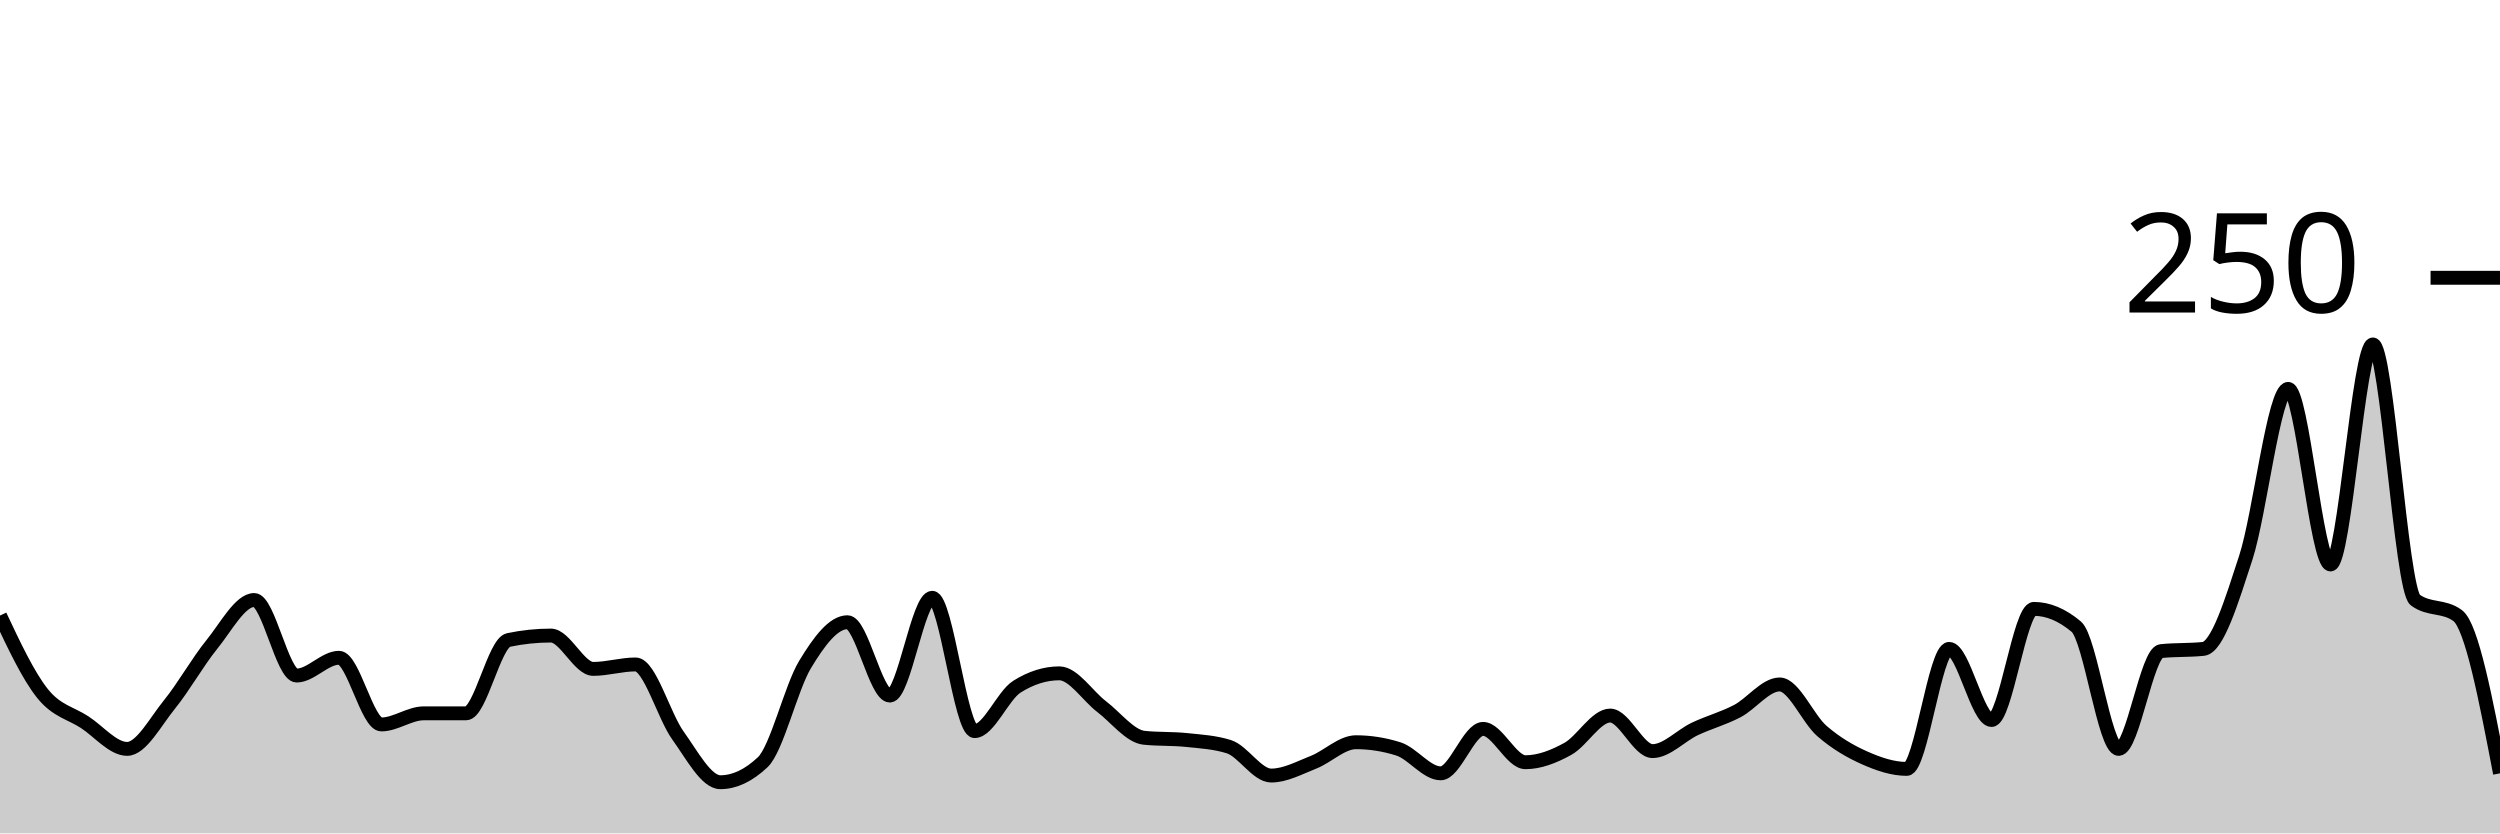
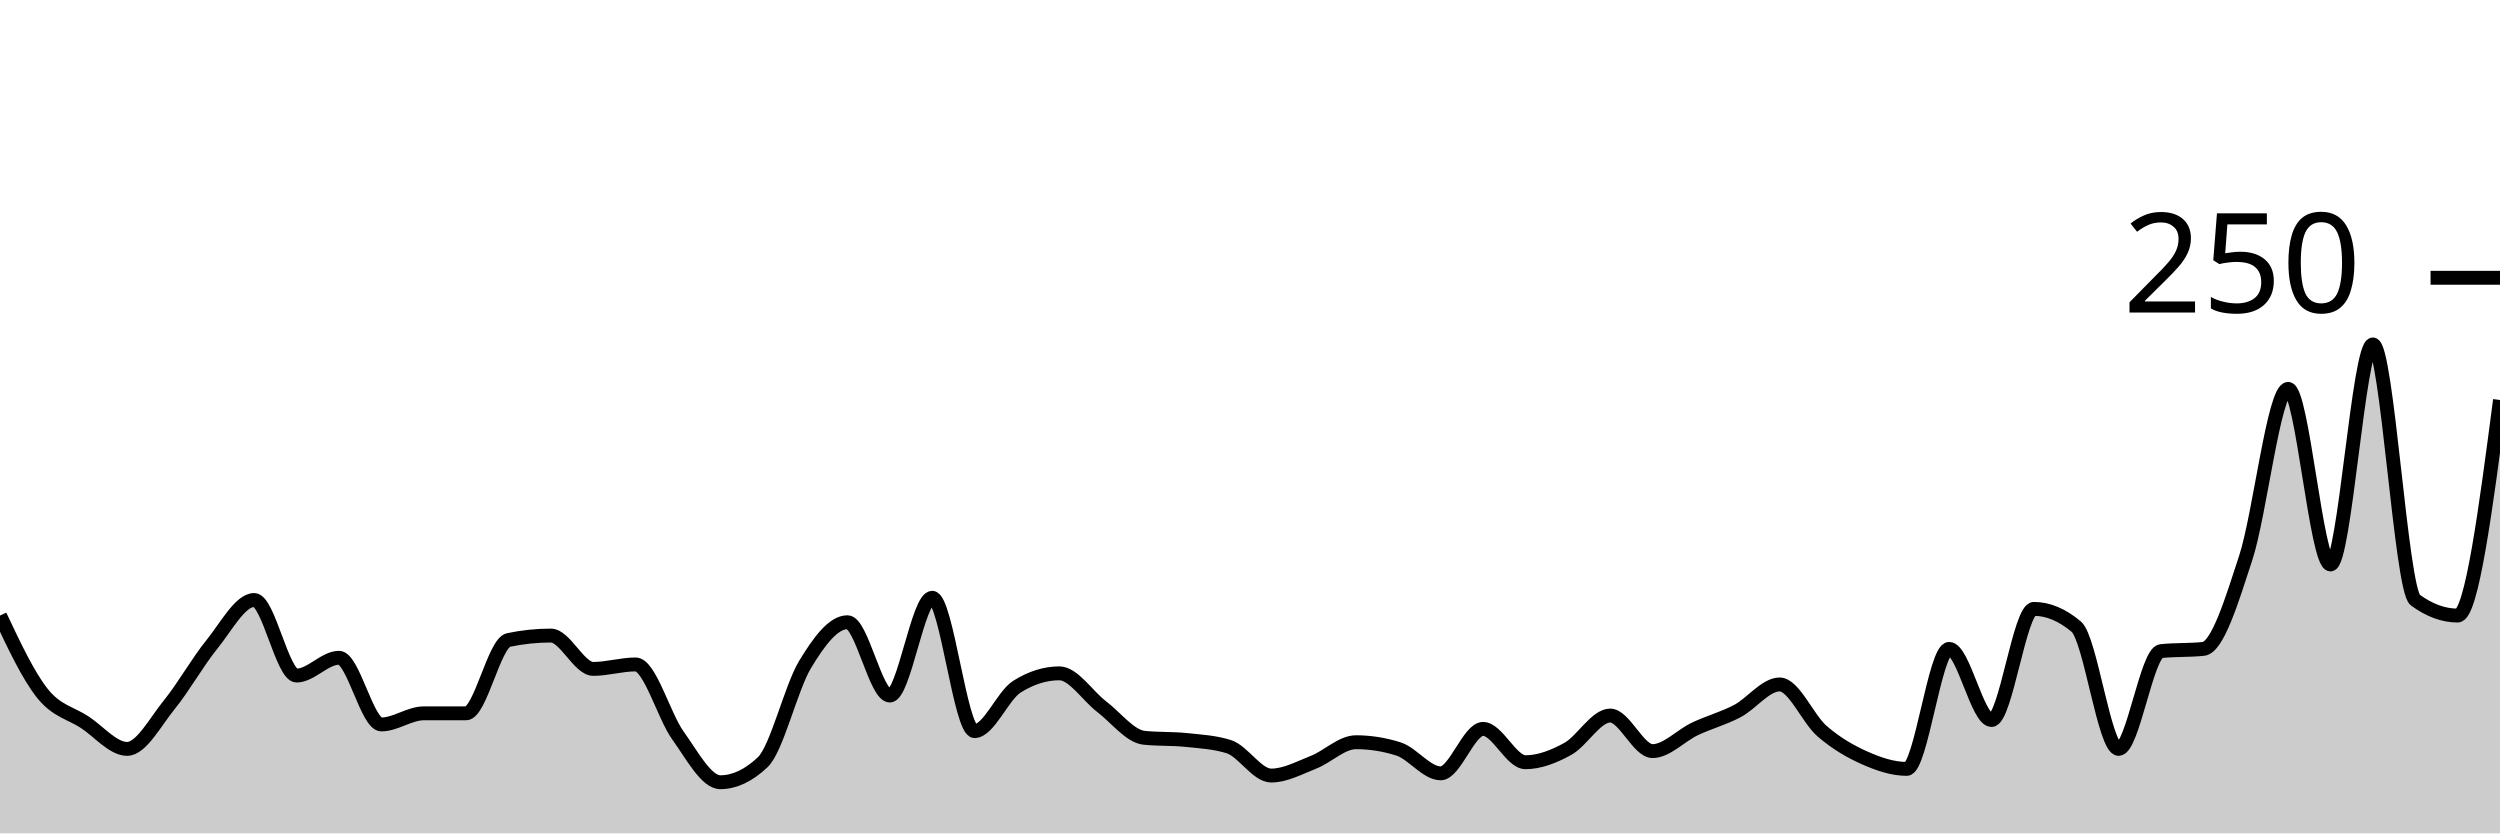
<svg xmlns="http://www.w3.org/2000/svg" viewBox="0 0 180 60">
  <g transform="translate(0,20)">
-     <path class="area" fill="rgba(0, 0, 0, 0.2)" d="M0,24.32C1.017,26.48,2.034,28.64,3.051,29.92C4.068,31.2,5.085,31.333,6.102,32C7.119,32.667,8.136,33.92,9.153,33.92C10.169,33.92,11.186,31.973,12.203,30.72C13.22,29.467,14.237,27.653,15.254,26.4C16.271,25.147,17.288,23.2,18.305,23.2C19.322,23.2,20.339,28.64,21.356,28.64C22.373,28.64,23.39,27.36,24.407,27.36C25.424,27.36,26.441,32.16,27.458,32.16C28.475,32.16,29.492,31.36,30.508,31.36C31.525,31.36,32.542,31.36,33.559,31.36C34.576,31.36,35.593,26.293,36.61,26.08C37.627,25.867,38.644,25.76,39.661,25.76C40.678,25.76,41.695,28.16,42.712,28.16C43.729,28.16,44.746,27.84,45.763,27.84C46.78,27.84,47.797,31.547,48.814,32.96C49.831,34.373,50.847,36.32,51.864,36.32C52.881,36.32,53.898,35.84,54.915,34.88C55.932,33.92,56.949,29.52,57.966,27.84C58.983,26.16,60,24.8,61.017,24.8C62.034,24.8,63.051,30.08,64.068,30.08C65.085,30.08,66.102,23.04,67.119,23.04C68.136,23.04,69.153,32.64,70.169,32.64C71.186,32.64,72.203,30.08,73.22,29.44C74.237,28.8,75.254,28.48,76.271,28.48C77.288,28.48,78.305,30.107,79.322,30.88C80.339,31.653,81.356,33.013,82.373,33.12C83.39,33.227,84.407,33.173,85.424,33.28C86.441,33.387,87.458,33.44,88.475,33.76C89.492,34.08,90.508,35.84,91.525,35.84C92.542,35.84,93.559,35.28,94.576,34.88C95.593,34.48,96.61,33.44,97.627,33.44C98.644,33.44,99.661,33.6,100.678,33.92C101.695,34.24,102.712,35.68,103.729,35.68C104.746,35.68,105.763,32.48,106.78,32.48C107.797,32.48,108.814,34.88,109.831,34.88C110.847,34.88,111.864,34.48,112.881,33.92C113.898,33.36,114.915,31.52,115.932,31.52C116.949,31.52,117.966,34.08,118.983,34.08C120,34.08,121.017,32.96,122.034,32.48C123.051,32,124.068,31.733,125.085,31.2C126.102,30.667,127.119,29.28,128.136,29.28C129.153,29.28,130.169,31.76,131.186,32.64C132.203,33.52,133.22,34.107,134.237,34.56C135.254,35.013,136.271,35.36,137.288,35.36C138.305,35.36,139.322,26.72,140.339,26.72C141.356,26.72,142.373,31.84,143.39,31.84C144.407,31.84,145.424,23.84,146.441,23.84C147.458,23.84,148.475,24.267,149.492,25.12C150.508,25.973,151.525,33.92,152.542,33.92C153.559,33.92,154.576,26.987,155.593,26.88C156.61,26.773,157.627,26.827,158.644,26.72C159.661,26.613,160.678,23.28,161.695,20.16C162.712,17.04,163.729,8,164.746,8C165.763,8,166.78,20.64,167.797,20.64C168.814,20.64,169.831,4.8,170.847,4.8C171.864,4.8,172.881,22.453,173.898,23.2C174.915,23.947,175.932,23.573,176.949,24.32C177.966,25.067,178.983,30.373,180,35.68L180,40C178.983,40,177.966,40,176.949,40C175.932,40,174.915,40,173.898,40C172.881,40,171.864,40,170.847,40C169.831,40,168.814,40,167.797,40C166.78,40,165.763,40,164.746,40C163.729,40,162.712,40,161.695,40C160.678,40,159.661,40,158.644,40C157.627,40,156.61,40,155.593,40C154.576,40,153.559,40,152.542,40C151.525,40,150.508,40,149.492,40C148.475,40,147.458,40,146.441,40C145.424,40,144.407,40,143.39,40C142.373,40,141.356,40,140.339,40C139.322,40,138.305,40,137.288,40C136.271,40,135.254,40,134.237,40C133.22,40,132.203,40,131.186,40C130.169,40,129.153,40,128.136,40C127.119,40,126.102,40,125.085,40C124.068,40,123.051,40,122.034,40C121.017,40,120,40,118.983,40C117.966,40,116.949,40,115.932,40C114.915,40,113.898,40,112.881,40C111.864,40,110.847,40,109.831,40C108.814,40,107.797,40,106.78,40C105.763,40,104.746,40,103.729,40C102.712,40,101.695,40,100.678,40C99.661,40,98.644,40,97.627,40C96.61,40,95.593,40,94.576,40C93.559,40,92.542,40,91.525,40C90.508,40,89.492,40,88.475,40C87.458,40,86.441,40,85.424,40C84.407,40,83.39,40,82.373,40C81.356,40,80.339,40,79.322,40C78.305,40,77.288,40,76.271,40C75.254,40,74.237,40,73.22,40C72.203,40,71.186,40,70.169,40C69.153,40,68.136,40,67.119,40C66.102,40,65.085,40,64.068,40C63.051,40,62.034,40,61.017,40C60,40,58.983,40,57.966,40C56.949,40,55.932,40,54.915,40C53.898,40,52.881,40,51.864,40C50.847,40,49.831,40,48.814,40C47.797,40,46.78,40,45.763,40C44.746,40,43.729,40,42.712,40C41.695,40,40.678,40,39.661,40C38.644,40,37.627,40,36.61,40C35.593,40,34.576,40,33.559,40C32.542,40,31.525,40,30.508,40C29.492,40,28.475,40,27.458,40C26.441,40,25.424,40,24.407,40C23.39,40,22.373,40,21.356,40C20.339,40,19.322,40,18.305,40C17.288,40,16.271,40,15.254,40C14.237,40,13.22,40,12.203,40C11.186,40,10.169,40,9.153,40C8.136,40,7.119,40,6.102,40C5.085,40,4.068,40,3.051,40C2.034,40,1.017,40,0,40Z" />
-     <path class="line" stroke="black" fill="none" d="M0,24.32C1.017,26.48,2.034,28.64,3.051,29.92C4.068,31.2,5.085,31.333,6.102,32C7.119,32.667,8.136,33.92,9.153,33.92C10.169,33.92,11.186,31.973,12.203,30.72C13.22,29.467,14.237,27.653,15.254,26.4C16.271,25.147,17.288,23.2,18.305,23.2C19.322,23.2,20.339,28.64,21.356,28.64C22.373,28.64,23.39,27.36,24.407,27.36C25.424,27.36,26.441,32.16,27.458,32.16C28.475,32.16,29.492,31.36,30.508,31.36C31.525,31.36,32.542,31.36,33.559,31.36C34.576,31.36,35.593,26.293,36.61,26.08C37.627,25.867,38.644,25.76,39.661,25.76C40.678,25.76,41.695,28.16,42.712,28.16C43.729,28.16,44.746,27.84,45.763,27.84C46.78,27.84,47.797,31.547,48.814,32.96C49.831,34.373,50.847,36.32,51.864,36.32C52.881,36.32,53.898,35.84,54.915,34.88C55.932,33.92,56.949,29.52,57.966,27.84C58.983,26.16,60,24.8,61.017,24.8C62.034,24.8,63.051,30.08,64.068,30.08C65.085,30.08,66.102,23.04,67.119,23.04C68.136,23.04,69.153,32.64,70.169,32.64C71.186,32.64,72.203,30.08,73.22,29.44C74.237,28.8,75.254,28.48,76.271,28.48C77.288,28.48,78.305,30.107,79.322,30.88C80.339,31.653,81.356,33.013,82.373,33.12C83.39,33.227,84.407,33.173,85.424,33.28C86.441,33.387,87.458,33.44,88.475,33.76C89.492,34.08,90.508,35.84,91.525,35.84C92.542,35.84,93.559,35.28,94.576,34.88C95.593,34.48,96.61,33.44,97.627,33.44C98.644,33.44,99.661,33.6,100.678,33.92C101.695,34.24,102.712,35.68,103.729,35.68C104.746,35.68,105.763,32.48,106.78,32.48C107.797,32.48,108.814,34.88,109.831,34.88C110.847,34.88,111.864,34.48,112.881,33.92C113.898,33.36,114.915,31.52,115.932,31.52C116.949,31.52,117.966,34.08,118.983,34.08C120,34.08,121.017,32.96,122.034,32.48C123.051,32,124.068,31.733,125.085,31.2C126.102,30.667,127.119,29.28,128.136,29.28C129.153,29.28,130.169,31.76,131.186,32.64C132.203,33.52,133.22,34.107,134.237,34.56C135.254,35.013,136.271,35.36,137.288,35.36C138.305,35.36,139.322,26.72,140.339,26.72C141.356,26.72,142.373,31.84,143.39,31.84C144.407,31.84,145.424,23.84,146.441,23.84C147.458,23.84,148.475,24.267,149.492,25.12C150.508,25.973,151.525,33.92,152.542,33.92C153.559,33.92,154.576,26.987,155.593,26.88C156.61,26.773,157.627,26.827,158.644,26.72C159.661,26.613,160.678,23.28,161.695,20.16C162.712,17.04,163.729,8,164.746,8C165.763,8,166.78,20.64,167.797,20.64C168.814,20.64,169.831,4.8,170.847,4.8C171.864,4.8,172.881,22.453,173.898,23.2C174.915,23.947,175.932,23.573,176.949,24.32C177.966,25.067,178.983,30.373,180,35.68" />
+     <path class="area" fill="rgba(0, 0, 0, 0.2)" d="M0,24.32C1.017,26.48,2.034,28.64,3.051,29.92C4.068,31.2,5.085,31.333,6.102,32C7.119,32.667,8.136,33.92,9.153,33.92C10.169,33.92,11.186,31.973,12.203,30.72C13.22,29.467,14.237,27.653,15.254,26.4C16.271,25.147,17.288,23.2,18.305,23.2C19.322,23.2,20.339,28.64,21.356,28.64C22.373,28.64,23.39,27.36,24.407,27.36C25.424,27.36,26.441,32.16,27.458,32.16C28.475,32.16,29.492,31.36,30.508,31.36C31.525,31.36,32.542,31.36,33.559,31.36C34.576,31.36,35.593,26.293,36.61,26.08C37.627,25.867,38.644,25.76,39.661,25.76C40.678,25.76,41.695,28.16,42.712,28.16C43.729,28.16,44.746,27.84,45.763,27.84C46.78,27.84,47.797,31.547,48.814,32.96C49.831,34.373,50.847,36.32,51.864,36.32C52.881,36.32,53.898,35.84,54.915,34.88C55.932,33.92,56.949,29.52,57.966,27.84C58.983,26.16,60,24.8,61.017,24.8C62.034,24.8,63.051,30.08,64.068,30.08C65.085,30.08,66.102,23.04,67.119,23.04C68.136,23.04,69.153,32.64,70.169,32.64C71.186,32.64,72.203,30.08,73.22,29.44C74.237,28.8,75.254,28.48,76.271,28.48C77.288,28.48,78.305,30.107,79.322,30.88C80.339,31.653,81.356,33.013,82.373,33.12C83.39,33.227,84.407,33.173,85.424,33.28C86.441,33.387,87.458,33.44,88.475,33.76C89.492,34.08,90.508,35.84,91.525,35.84C92.542,35.84,93.559,35.28,94.576,34.88C95.593,34.48,96.61,33.44,97.627,33.44C98.644,33.44,99.661,33.6,100.678,33.92C101.695,34.24,102.712,35.68,103.729,35.68C104.746,35.68,105.763,32.48,106.78,32.48C107.797,32.48,108.814,34.88,109.831,34.88C110.847,34.88,111.864,34.48,112.881,33.92C113.898,33.36,114.915,31.52,115.932,31.52C116.949,31.52,117.966,34.08,118.983,34.08C120,34.08,121.017,32.96,122.034,32.48C123.051,32,124.068,31.733,125.085,31.2C126.102,30.667,127.119,29.28,128.136,29.28C129.153,29.28,130.169,31.76,131.186,32.64C132.203,33.52,133.22,34.107,134.237,34.56C135.254,35.013,136.271,35.36,137.288,35.36C138.305,35.36,139.322,26.72,140.339,26.72C141.356,26.72,142.373,31.84,143.39,31.84C144.407,31.84,145.424,23.84,146.441,23.84C147.458,23.84,148.475,24.267,149.492,25.12C150.508,25.973,151.525,33.92,152.542,33.92C153.559,33.92,154.576,26.987,155.593,26.88C156.61,26.773,157.627,26.827,158.644,26.72C159.661,26.613,160.678,23.28,161.695,20.16C162.712,17.04,163.729,8,164.746,8C165.763,8,166.78,20.64,167.797,20.64C168.814,20.64,169.831,4.8,170.847,4.8C171.864,4.8,172.881,22.453,173.898,23.2C174.915,23.947,175.932,24.32,176.949,24.32C177.966,24.32,178.983,16.56,180,8.8L180,40C178.983,40,177.966,40,176.949,40C175.932,40,174.915,40,173.898,40C172.881,40,171.864,40,170.847,40C169.831,40,168.814,40,167.797,40C166.78,40,165.763,40,164.746,40C163.729,40,162.712,40,161.695,40C160.678,40,159.661,40,158.644,40C157.627,40,156.61,40,155.593,40C154.576,40,153.559,40,152.542,40C151.525,40,150.508,40,149.492,40C148.475,40,147.458,40,146.441,40C145.424,40,144.407,40,143.39,40C142.373,40,141.356,40,140.339,40C139.322,40,138.305,40,137.288,40C136.271,40,135.254,40,134.237,40C133.22,40,132.203,40,131.186,40C130.169,40,129.153,40,128.136,40C127.119,40,126.102,40,125.085,40C124.068,40,123.051,40,122.034,40C121.017,40,120,40,118.983,40C117.966,40,116.949,40,115.932,40C114.915,40,113.898,40,112.881,40C111.864,40,110.847,40,109.831,40C108.814,40,107.797,40,106.78,40C105.763,40,104.746,40,103.729,40C102.712,40,101.695,40,100.678,40C99.661,40,98.644,40,97.627,40C96.61,40,95.593,40,94.576,40C93.559,40,92.542,40,91.525,40C90.508,40,89.492,40,88.475,40C87.458,40,86.441,40,85.424,40C84.407,40,83.39,40,82.373,40C81.356,40,80.339,40,79.322,40C78.305,40,77.288,40,76.271,40C75.254,40,74.237,40,73.22,40C72.203,40,71.186,40,70.169,40C69.153,40,68.136,40,67.119,40C66.102,40,65.085,40,64.068,40C63.051,40,62.034,40,61.017,40C60,40,58.983,40,57.966,40C56.949,40,55.932,40,54.915,40C53.898,40,52.881,40,51.864,40C50.847,40,49.831,40,48.814,40C47.797,40,46.78,40,45.763,40C44.746,40,43.729,40,42.712,40C41.695,40,40.678,40,39.661,40C38.644,40,37.627,40,36.61,40C35.593,40,34.576,40,33.559,40C32.542,40,31.525,40,30.508,40C29.492,40,28.475,40,27.458,40C26.441,40,25.424,40,24.407,40C23.39,40,22.373,40,21.356,40C20.339,40,19.322,40,18.305,40C17.288,40,16.271,40,15.254,40C14.237,40,13.22,40,12.203,40C11.186,40,10.169,40,9.153,40C8.136,40,7.119,40,6.102,40C5.085,40,4.068,40,3.051,40C2.034,40,1.017,40,0,40Z" />
+     <path class="line" stroke="black" fill="none" d="M0,24.32C1.017,26.48,2.034,28.64,3.051,29.92C4.068,31.2,5.085,31.333,6.102,32C7.119,32.667,8.136,33.92,9.153,33.92C10.169,33.92,11.186,31.973,12.203,30.72C13.22,29.467,14.237,27.653,15.254,26.4C16.271,25.147,17.288,23.2,18.305,23.2C19.322,23.2,20.339,28.64,21.356,28.64C22.373,28.64,23.39,27.36,24.407,27.36C25.424,27.36,26.441,32.16,27.458,32.16C28.475,32.16,29.492,31.36,30.508,31.36C31.525,31.36,32.542,31.36,33.559,31.36C34.576,31.36,35.593,26.293,36.61,26.08C37.627,25.867,38.644,25.76,39.661,25.76C40.678,25.76,41.695,28.16,42.712,28.16C43.729,28.16,44.746,27.84,45.763,27.84C46.78,27.84,47.797,31.547,48.814,32.96C49.831,34.373,50.847,36.32,51.864,36.32C52.881,36.32,53.898,35.84,54.915,34.88C55.932,33.92,56.949,29.52,57.966,27.84C58.983,26.16,60,24.8,61.017,24.8C62.034,24.8,63.051,30.08,64.068,30.08C65.085,30.08,66.102,23.04,67.119,23.04C68.136,23.04,69.153,32.64,70.169,32.64C71.186,32.64,72.203,30.08,73.22,29.44C74.237,28.8,75.254,28.48,76.271,28.48C77.288,28.48,78.305,30.107,79.322,30.88C80.339,31.653,81.356,33.013,82.373,33.12C83.39,33.227,84.407,33.173,85.424,33.28C86.441,33.387,87.458,33.44,88.475,33.76C89.492,34.08,90.508,35.84,91.525,35.84C92.542,35.84,93.559,35.28,94.576,34.88C95.593,34.48,96.61,33.44,97.627,33.44C98.644,33.44,99.661,33.6,100.678,33.92C101.695,34.24,102.712,35.68,103.729,35.68C104.746,35.68,105.763,32.48,106.78,32.48C107.797,32.48,108.814,34.88,109.831,34.88C110.847,34.88,111.864,34.48,112.881,33.92C113.898,33.36,114.915,31.52,115.932,31.52C116.949,31.52,117.966,34.08,118.983,34.08C120,34.08,121.017,32.96,122.034,32.48C123.051,32,124.068,31.733,125.085,31.2C126.102,30.667,127.119,29.28,128.136,29.28C129.153,29.28,130.169,31.76,131.186,32.64C132.203,33.52,133.22,34.107,134.237,34.56C135.254,35.013,136.271,35.36,137.288,35.36C138.305,35.36,139.322,26.72,140.339,26.72C141.356,26.72,142.373,31.84,143.39,31.84C144.407,31.84,145.424,23.84,146.441,23.84C147.458,23.84,148.475,24.267,149.492,25.12C150.508,25.973,151.525,33.92,152.542,33.92C153.559,33.92,154.576,26.987,155.593,26.88C156.61,26.773,157.627,26.827,158.644,26.72C159.661,26.613,160.678,23.28,161.695,20.16C162.712,17.04,163.729,8,164.746,8C165.763,8,166.78,20.64,167.797,20.64C168.814,20.64,169.831,4.8,170.847,4.8C171.864,4.8,172.881,22.453,173.898,23.2C174.915,23.947,175.932,24.32,176.949,24.32C177.966,24.32,178.983,16.56,180,8.8" />
    <path class="axis-ceiling" stroke-width="1" stroke="black" fill="none" d="M175,0L180,0" />
    <text class="axis-ceiling-label" font-family="sans-serif" text-anchor="end" font-size="10px" x="170" y="2.5">250</text>
  </g>
</svg>
